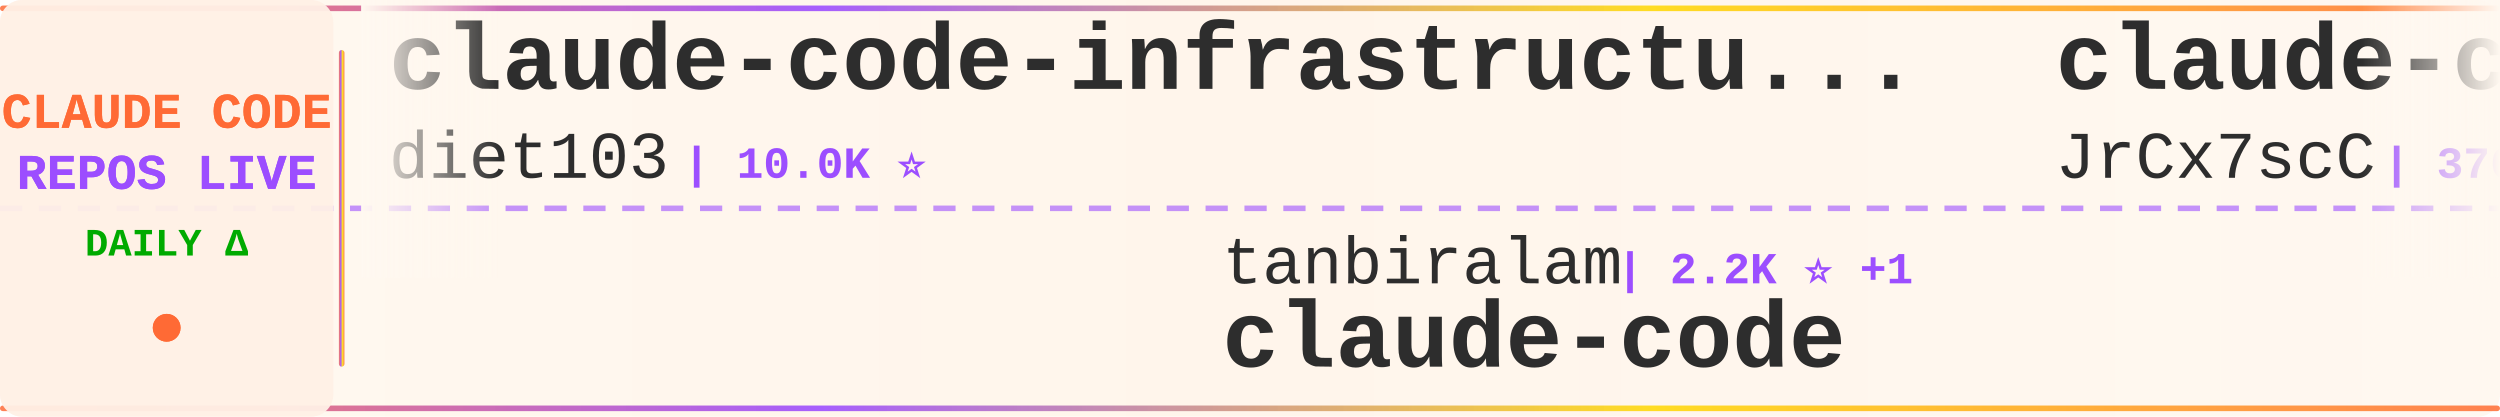
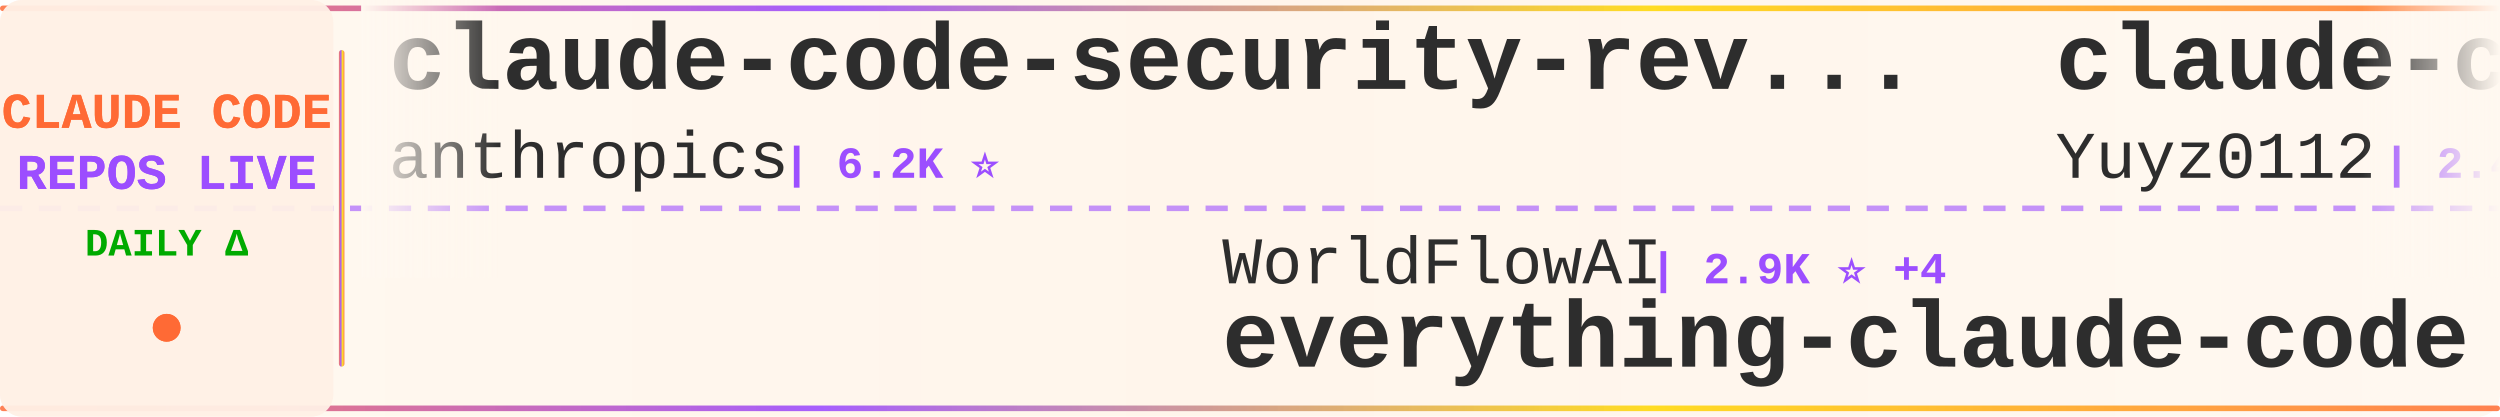
<svg xmlns="http://www.w3.org/2000/svg" width="900" height="150">
  <defs>
    <linearGradient id="tickerBg" x1="0%" y1="0%" x2="100%" y2="0%">
      <stop offset="0%" style="stop-color:#fff8f0;stop-opacity:0.98" />
      <stop offset="50%" style="stop-color:#fff5eb;stop-opacity:1" />
      <stop offset="100%" style="stop-color:#fff8f0;stop-opacity:0.98" />
    </linearGradient>
    <linearGradient id="borderGrad" x1="0%" y1="0%" x2="100%" y2="0%">
      <stop offset="0%" style="stop-color:#FF6B35;stop-opacity:0.85">
        <animate attributeName="stop-opacity" values="0.85;1;0.85" dur="2s" repeatCount="indefinite" />
      </stop>
      <stop offset="33%" style="stop-color:#9C4EFF;stop-opacity:0.9">
        <animate attributeName="stop-opacity" values="0.9;1;0.9" dur="2.2s" repeatCount="indefinite" />
      </stop>
      <stop offset="66%" style="stop-color:#FFD700;stop-opacity:0.85">
        <animate attributeName="stop-opacity" values="0.85;1;0.85" dur="1.8s" repeatCount="indefinite" />
      </stop>
      <stop offset="100%" style="stop-color:#FF6B35;stop-opacity:0.85">
        <animate attributeName="stop-opacity" values="0.85;1;0.85" dur="2s" repeatCount="indefinite" />
      </stop>
    </linearGradient>
    <filter id="textGlow">
      <feGaussianBlur stdDeviation="0.15" result="coloredBlur" />
      <feMerge>
        <feMergeNode in="coloredBlur" />
        <feMergeNode in="SourceGraphic" />
      </feMerge>
    </filter>
    <filter id="metricGlow">
      <feGaussianBlur stdDeviation="0.2" result="coloredBlur" />
      <feMerge>
        <feMergeNode in="coloredBlur" />
        <feMergeNode in="SourceGraphic" />
      </feMerge>
    </filter>
    <linearGradient id="leftFade" x1="0%" y1="0%" x2="100%" y2="0%">
      <stop offset="0%" style="stop-color:#fff8f0;stop-opacity:1" />
      <stop offset="100%" style="stop-color:#fff8f0;stop-opacity:0" />
    </linearGradient>
    <linearGradient id="rightFade" x1="0%" y1="0%" x2="100%" y2="0%">
      <stop offset="0%" style="stop-color:#fff8f0;stop-opacity:0" />
      <stop offset="100%" style="stop-color:#fff8f0;stop-opacity:1" />
    </linearGradient>
  </defs>
  <rect width="900" height="150" fill="url(#tickerBg)" rx="8" />
  <rect x="0" y="2" width="900" height="2" fill="url(#borderGrad)" rx="1" />
  <rect x="0" y="146" width="900" height="2" fill="url(#borderGrad)" rx="1" />
  <line x1="0" y1="75" x2="900" y2="75" stroke="#9C4EFF" stroke-width="2" stroke-dasharray="8 6" opacity="0.6" />
  <rect x="0" y="0" width="120" height="150" fill="#fff0e6" opacity="0.95" rx="8" />
  <text x="60" y="46" font-family="'Courier New', monospace" font-size="18" font-weight="bold" fill="#FF6B35" text-anchor="middle" filter="url(#textGlow)">
    CLAUDE CODE
  </text>
  <text x="60" y="68" font-family="'Courier New', monospace" font-size="18" font-weight="bold" fill="#9C4EFF" text-anchor="middle" filter="url(#textGlow)">
    REPOS LIVE
  </text>
  <text x="60" y="92" font-family="'Courier New', monospace" font-size="14" font-weight="bold" fill="#00aa00" text-anchor="middle">
    DAILY Δ
  </text>
  <circle cx="60" cy="118" r="5" fill="#FF6B35" filter="url(#metricGlow)">
    <animate attributeName="r" values="4;6;4" dur="1.5s" repeatCount="indefinite" />
    <animate attributeName="opacity" values="0.6;1;0.6" dur="1.5s" repeatCount="indefinite" />
  </circle>
  <rect x="122" y="18" width="2" height="114" fill="url(#borderGrad)" rx="1" />
  <clipPath id="tickerClip">
    <rect x="130" y="0" width="770" height="150" />
  </clipPath>
  <g clip-path="url(#tickerClip)">
    <g id="tickerItems">
      <animateTransform attributeName="transform" attributeType="XML" type="translate" from="0 0" to="-3000 0" dur="54s" repeatCount="indefinite" />
      <g transform="translate(0, 0)">
-         <text x="140" y="32" font-family="'Courier New', monospace" font-size="34" font-weight="bold" fill="#2d2d2d">claude-code-infrastructu...</text>
-         <text x="140" y="64" font-family="'Courier New', monospace" font-size="24" font-weight="normal" fill="#2d2d2d" opacity="1.0">diet103</text>
-         <text x="246" y="64" font-family="'Courier New', monospace" font-size="16" font-weight="bold" fill="#9C4EFF"> | 10.0K ⭐</text>
+         <text x="140" y="32" font-family="'Courier New', monospace" font-size="34" font-weight="bold" fill="#2d2d2d">claude-code-security-rev...</text>
+         <text x="140" y="64" font-family="'Courier New', monospace" font-size="24" font-weight="normal" fill="#2d2d2d" opacity="1.0">anthropics</text>
+         <text x="282" y="64" font-family="'Courier New', monospace" font-size="16" font-weight="bold" fill="#9C4EFF"> | 6.2K ⭐</text>
      </g>
      <g transform="translate(300, 0)">
-         <text x="140" y="102" font-family="'Courier New', monospace" font-size="24" font-weight="normal" fill="#2d2d2d" opacity="1.0">tanbiralam</text>
-         <text x="282" y="102" font-family="'Courier New', monospace" font-size="16" font-weight="bold" fill="#9C4EFF"> | 2.2K ⭐ +1</text>
-         <text x="140" y="132" font-family="'Courier New', monospace" font-size="34" font-weight="bold" fill="#2d2d2d">claude-code</text>
+         <text x="140" y="102" font-family="'Courier New', monospace" font-size="24" font-weight="normal" fill="#2d2d2d" opacity="1.0">WorldFlowAI</text>
+         <text x="294" y="102" font-family="'Courier New', monospace" font-size="16" font-weight="bold" fill="#9C4EFF"> | 2.9K ⭐ +4</text>
+         <text x="140" y="132" font-family="'Courier New', monospace" font-size="34" font-weight="bold" fill="#2d2d2d">everything-claude-code</text>
      </g>
      <g transform="translate(600, 0)">
-         <text x="140" y="32" font-family="'Courier New', monospace" font-size="34" font-weight="bold" fill="#2d2d2d">claude-code-source</text>
-         <text x="140" y="64" font-family="'Courier New', monospace" font-size="24" font-weight="normal" fill="#2d2d2d" opacity="1.0">JrCx7scC</text>
-         <text x="258" y="64" font-family="'Courier New', monospace" font-size="16" font-weight="bold" fill="#9C4EFF"> | 376 ⭐</text>
+         <text x="140" y="32" font-family="'Courier New', monospace" font-size="34" font-weight="bold" fill="#2d2d2d">claude-code-reverse</text>
+         <text x="140" y="64" font-family="'Courier New', monospace" font-size="24" font-weight="normal" fill="#2d2d2d" opacity="1.0">Yuyz0112</text>
+         <text x="258" y="64" font-family="'Courier New', monospace" font-size="16" font-weight="bold" fill="#9C4EFF"> | 2.4K ⭐ +1</text>
      </g>
      <g transform="translate(900, 0)">
-         <text x="140" y="102" font-family="'Courier New', monospace" font-size="24" font-weight="normal" fill="#2d2d2d" opacity="1.0">anthropics</text>
-         <text x="282" y="102" font-family="'Courier New', monospace" font-size="16" font-weight="bold" fill="#9C4EFF"> | 144.8K ⭐ +17</text>
+         <text x="140" y="102" font-family="'Courier New', monospace" font-size="24" font-weight="normal" fill="#2d2d2d" opacity="1.0">lowcortisolprogrammer</text>
+         <text x="414" y="102" font-family="'Courier New', monospace" font-size="16" font-weight="bold" fill="#9C4EFF"> | 171 ⭐</text>
        <text x="140" y="132" font-family="'Courier New', monospace" font-size="34" font-weight="bold" fill="#2d2d2d">claude-code</text>
      </g>
      <g transform="translate(1200, 0)">
-         <text x="140" y="32" font-family="'Courier New', monospace" font-size="34" font-weight="bold" fill="#2d2d2d">claude-code-webui</text>
-         <text x="140" y="64" font-family="'Courier New', monospace" font-size="24" font-weight="normal" fill="#2d2d2d" opacity="1.0">sugyan</text>
-         <text x="234" y="64" font-family="'Courier New', monospace" font-size="16" font-weight="bold" fill="#9C4EFF"> | 1.1K ⭐</text>
+         <text x="140" y="32" font-family="'Courier New', monospace" font-size="34" font-weight="bold" fill="#2d2d2d">claude-code-from-source</text>
+         <text x="140" y="64" font-family="'Courier New', monospace" font-size="24" font-weight="normal" fill="#2d2d2d" opacity="1.0">alejandrobalderas</text>
+         <text x="366" y="64" font-family="'Courier New', monospace" font-size="16" font-weight="bold" fill="#9C4EFF"> | 2.8K ⭐</text>
      </g>
      <g transform="translate(1500, 0)">
        <text x="140" y="102" font-family="'Courier New', monospace" font-size="24" font-weight="normal" fill="#2d2d2d" opacity="1.0">jqueryscript</text>
        <text x="306" y="102" font-family="'Courier New', monospace" font-size="16" font-weight="bold" fill="#9C4EFF"> | 513 ⭐</text>
        <text x="140" y="132" font-family="'Courier New', monospace" font-size="34" font-weight="bold" fill="#2d2d2d">awesome-claude-code</text>
      </g>
      <g transform="translate(1800, 0)">
-         <text x="140" y="32" font-family="'Courier New', monospace" font-size="34" font-weight="bold" fill="#2d2d2d">claude-code-harness</text>
-         <text x="140" y="64" font-family="'Courier New', monospace" font-size="24" font-weight="normal" fill="#2d2d2d" opacity="1.0">Chachamaru127</text>
-         <text x="318" y="64" font-family="'Courier New', monospace" font-size="16" font-weight="bold" fill="#9C4EFF"> | 3.1K ⭐ +1</text>
+         <text x="140" y="32" font-family="'Courier New', monospace" font-size="34" font-weight="bold" fill="#2d2d2d">claude-code</text>
+         <text x="140" y="64" font-family="'Courier New', monospace" font-size="24" font-weight="normal" fill="#2d2d2d" opacity="1.0">T-Lab-CUHKSZ</text>
+         <text x="306" y="64" font-family="'Courier New', monospace" font-size="16" font-weight="bold" fill="#9C4EFF"> | 328 ⭐</text>
      </g>
      <g transform="translate(2100, 0)">
-         <text x="140" y="102" font-family="'Courier New', monospace" font-size="24" font-weight="normal" fill="#2d2d2d" opacity="1.0">fazxes</text>
-         <text x="234" y="102" font-family="'Courier New', monospace" font-size="16" font-weight="bold" fill="#9C4EFF"> | 240 ⭐ +1</text>
-         <text x="140" y="132" font-family="'Courier New', monospace" font-size="34" font-weight="bold" fill="#2d2d2d">Claude-code</text>
+         <text x="140" y="102" font-family="'Courier New', monospace" font-size="24" font-weight="normal" fill="#2d2d2d" opacity="1.0">ccplugins</text>
+         <text x="270" y="102" font-family="'Courier New', monospace" font-size="16" font-weight="bold" fill="#9C4EFF"> | 936 ⭐ +1</text>
+         <text x="140" y="132" font-family="'Courier New', monospace" font-size="34" font-weight="bold" fill="#2d2d2d">awesome-claude-code-plug...</text>
      </g>
      <g transform="translate(2400, 0)">
-         <text x="140" y="32" font-family="'Courier New', monospace" font-size="34" font-weight="bold" fill="#2d2d2d">claude-code-cli</text>
-         <text x="140" y="64" font-family="'Courier New', monospace" font-size="24" font-weight="normal" fill="#2d2d2d" opacity="1.0">huangserva</text>
-         <text x="282" y="64" font-family="'Courier New', monospace" font-size="16" font-weight="bold" fill="#9C4EFF"> | 628 ⭐</text>
+         <text x="140" y="32" font-family="'Courier New', monospace" font-size="34" font-weight="bold" fill="#2d2d2d">claude-code-source</text>
+         <text x="140" y="64" font-family="'Courier New', monospace" font-size="24" font-weight="normal" fill="#2d2d2d" opacity="1.0">hangsman</text>
+         <text x="258" y="64" font-family="'Courier New', monospace" font-size="16" font-weight="bold" fill="#9C4EFF"> | 794 ⭐</text>
      </g>
      <g transform="translate(2700, 0)">
-         <text x="140" y="102" font-family="'Courier New', monospace" font-size="24" font-weight="normal" fill="#2d2d2d" opacity="1.0">nicedreamzapp</text>
-         <text x="318" y="102" font-family="'Courier New', monospace" font-size="16" font-weight="bold" fill="#9C4EFF"> | 3.3K ⭐ +1</text>
-         <text x="140" y="132" font-family="'Courier New', monospace" font-size="34" font-weight="bold" fill="#2d2d2d">claude-code-local</text>
+         <text x="140" y="102" font-family="'Courier New', monospace" font-size="24" font-weight="normal" fill="#2d2d2d" opacity="1.0">disler</text>
+         <text x="234" y="102" font-family="'Courier New', monospace" font-size="16" font-weight="bold" fill="#9C4EFF"> | 1.7K ⭐</text>
+         <text x="140" y="132" font-family="'Courier New', monospace" font-size="34" font-weight="bold" fill="#2d2d2d">pi-vs-claude-code</text>
      </g>
      <g transform="translate(3000, 0)">
-         <text x="140" y="32" font-family="'Courier New', monospace" font-size="34" font-weight="bold" fill="#2d2d2d">claude-code-infrastructu...</text>
-         <text x="140" y="64" font-family="'Courier New', monospace" font-size="24" font-weight="normal" fill="#2d2d2d" opacity="1.0">diet103</text>
-         <text x="246" y="64" font-family="'Courier New', monospace" font-size="16" font-weight="bold" fill="#9C4EFF"> | 10.0K ⭐</text>
+         <text x="140" y="32" font-family="'Courier New', monospace" font-size="34" font-weight="bold" fill="#2d2d2d">claude-code-security-rev...</text>
+         <text x="140" y="64" font-family="'Courier New', monospace" font-size="24" font-weight="normal" fill="#2d2d2d" opacity="1.0">anthropics</text>
+         <text x="282" y="64" font-family="'Courier New', monospace" font-size="16" font-weight="bold" fill="#9C4EFF"> | 6.2K ⭐</text>
      </g>
      <g transform="translate(3300, 0)">
-         <text x="140" y="102" font-family="'Courier New', monospace" font-size="24" font-weight="normal" fill="#2d2d2d" opacity="1.0">tanbiralam</text>
-         <text x="282" y="102" font-family="'Courier New', monospace" font-size="16" font-weight="bold" fill="#9C4EFF"> | 2.2K ⭐ +1</text>
-         <text x="140" y="132" font-family="'Courier New', monospace" font-size="34" font-weight="bold" fill="#2d2d2d">claude-code</text>
+         <text x="140" y="102" font-family="'Courier New', monospace" font-size="24" font-weight="normal" fill="#2d2d2d" opacity="1.0">WorldFlowAI</text>
+         <text x="294" y="102" font-family="'Courier New', monospace" font-size="16" font-weight="bold" fill="#9C4EFF"> | 2.9K ⭐ +4</text>
+         <text x="140" y="132" font-family="'Courier New', monospace" font-size="34" font-weight="bold" fill="#2d2d2d">everything-claude-code</text>
      </g>
      <g transform="translate(3600, 0)">
-         <text x="140" y="32" font-family="'Courier New', monospace" font-size="34" font-weight="bold" fill="#2d2d2d">claude-code-source</text>
-         <text x="140" y="64" font-family="'Courier New', monospace" font-size="24" font-weight="normal" fill="#2d2d2d" opacity="1.0">JrCx7scC</text>
-         <text x="258" y="64" font-family="'Courier New', monospace" font-size="16" font-weight="bold" fill="#9C4EFF"> | 376 ⭐</text>
+         <text x="140" y="32" font-family="'Courier New', monospace" font-size="34" font-weight="bold" fill="#2d2d2d">claude-code-reverse</text>
+         <text x="140" y="64" font-family="'Courier New', monospace" font-size="24" font-weight="normal" fill="#2d2d2d" opacity="1.0">Yuyz0112</text>
+         <text x="258" y="64" font-family="'Courier New', monospace" font-size="16" font-weight="bold" fill="#9C4EFF"> | 2.4K ⭐ +1</text>
      </g>
      <g transform="translate(3900, 0)">
-         <text x="140" y="102" font-family="'Courier New', monospace" font-size="24" font-weight="normal" fill="#2d2d2d" opacity="1.0">anthropics</text>
-         <text x="282" y="102" font-family="'Courier New', monospace" font-size="16" font-weight="bold" fill="#9C4EFF"> | 144.8K ⭐ +17</text>
+         <text x="140" y="102" font-family="'Courier New', monospace" font-size="24" font-weight="normal" fill="#2d2d2d" opacity="1.0">lowcortisolprogrammer</text>
+         <text x="414" y="102" font-family="'Courier New', monospace" font-size="16" font-weight="bold" fill="#9C4EFF"> | 171 ⭐</text>
        <text x="140" y="132" font-family="'Courier New', monospace" font-size="34" font-weight="bold" fill="#2d2d2d">claude-code</text>
      </g>
    </g>
  </g>
  <rect x="130" y="0" width="50" height="100" fill="url(#leftFade)" />
  <rect x="850" y="0" width="50" height="100" fill="url(#rightFade)" />
</svg>
